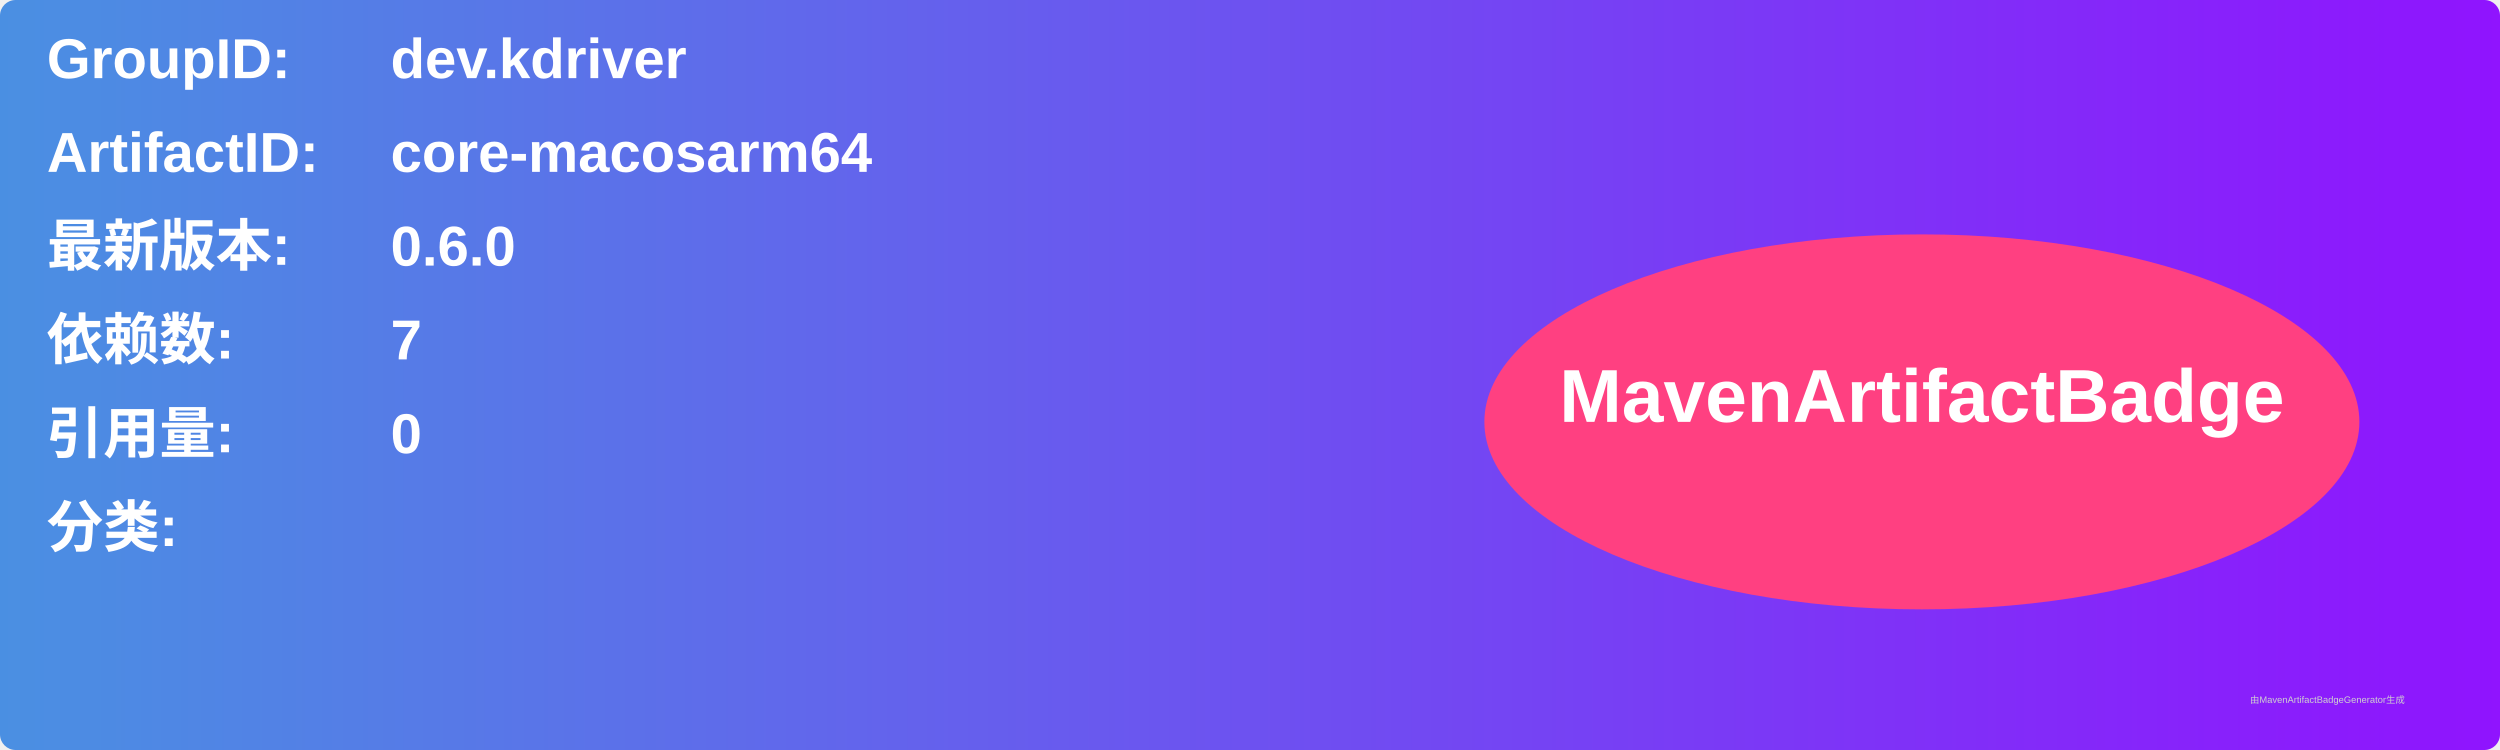
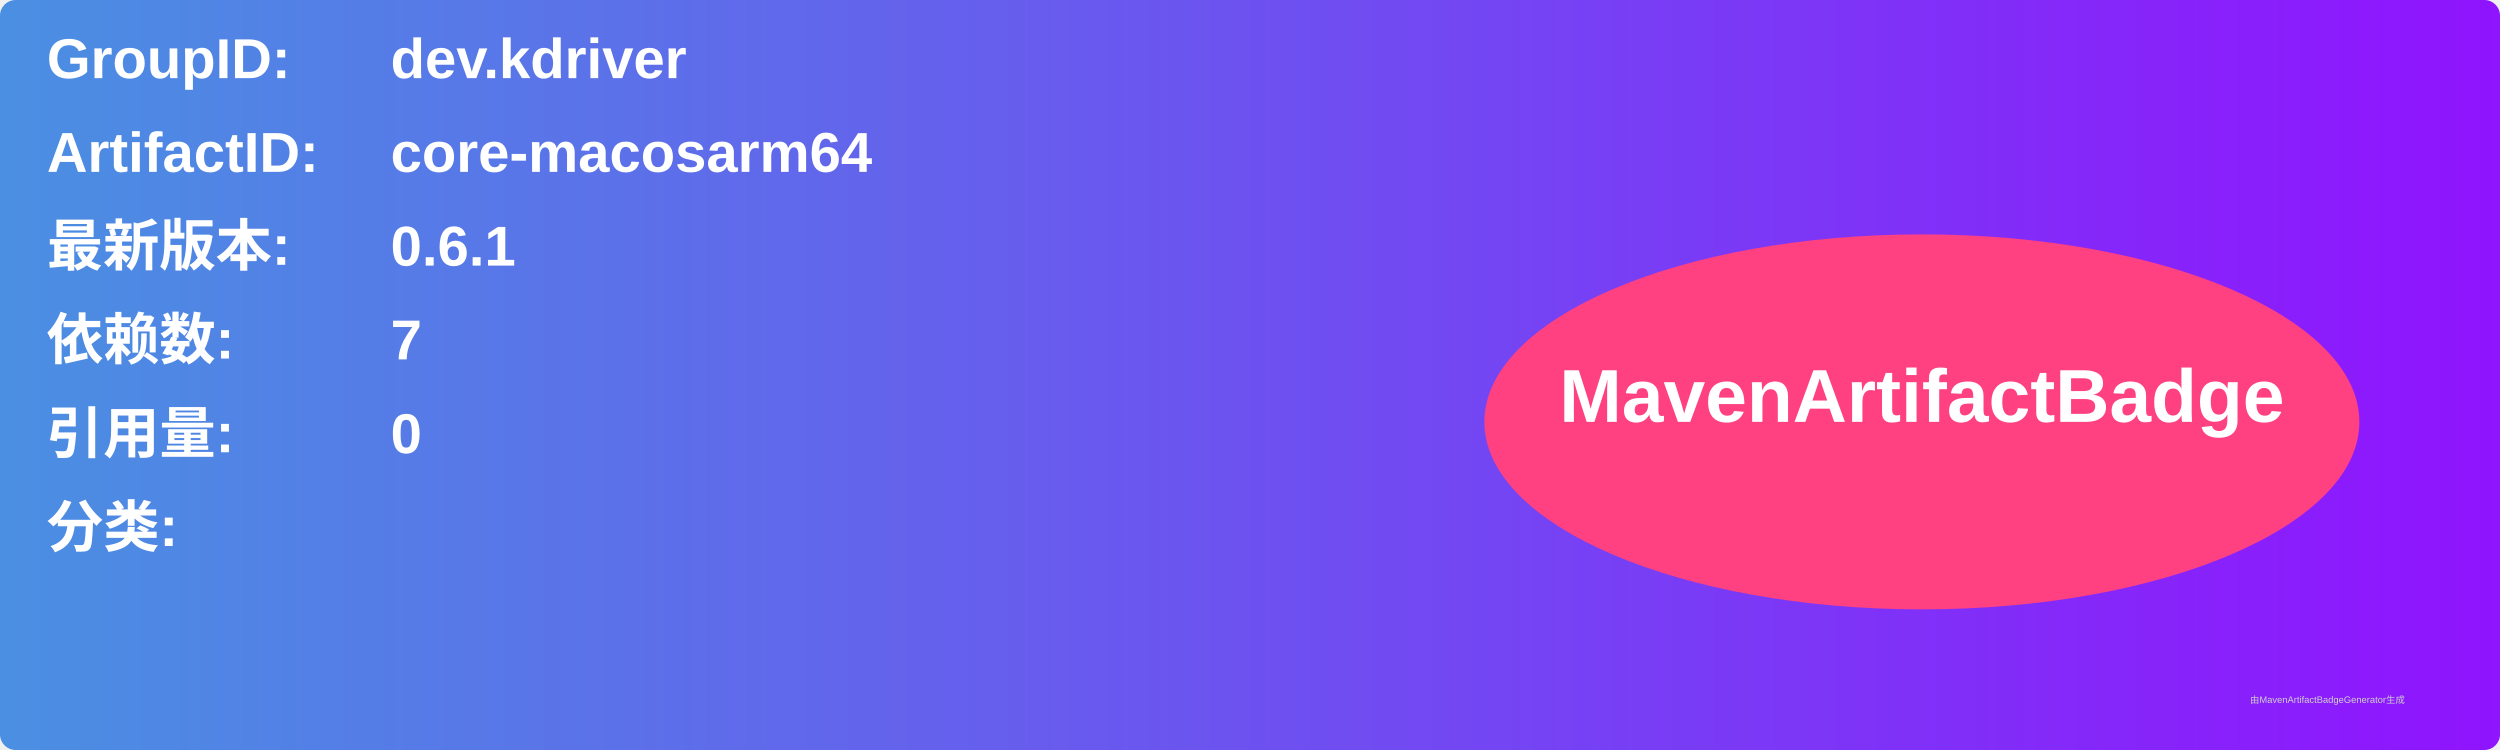
<svg xmlns="http://www.w3.org/2000/svg" width="800" height="240" viewBox="0 0 800 240">
  <linearGradient id="grad" x1="0%" y1="0%" x2="100%" y2="0%">
    <stop offset="0%" stop-color="#4a90e2" />
    <stop offset="100%" stop-color="#9013fe" />
  </linearGradient>
  <rect width="100%" height="100%" rx="5" ry="5" fill="url(#grad)" />
  <g transform="translate(15, 15)">
    <text x="0" y="10" font-family="Arial" font-size="18" fill="white" font-weight="bold" width="260">GroupID:</text>
    <text x="110" y="10" font-family="Arial" font-size="18" fill="white" font-weight="bold" width="460">dev.kdriver</text>
    <text x="0" y="40" font-family="Arial" font-size="18" fill="white" font-weight="bold" width="260">ArtifactID:</text>
    <text x="110" y="40" font-family="Arial" font-size="18" fill="white" font-weight="bold" width="460">core-macosarm64</text>
    <text x="0" y="70" font-family="Arial" font-size="18" fill="white" font-weight="bold">最新版本:</text>
    <text x="110" y="70" font-family="Arial" font-size="18" fill="white" font-weight="bold">
-       <tspan font-weight="bold">0.6.0</tspan>
+       <tspan font-weight="bold">0.6.1</tspan>
    </text>
    <text x="0" y="100" font-family="Arial" font-size="18" fill="white" font-weight="bold">依赖数: </text>
    <text x="110" y="100" font-family="Arial" font-size="18" fill="white">
      <tspan font-weight="bold">7</tspan>
    </text>
    <text x="0" y="130" font-family="Arial" font-size="18" fill="white" font-weight="bold">引用量: </text>
    <text x="110" y="130" font-family="Arial" font-size="18" fill="white">
      <tspan font-weight="bold">0</tspan>
    </text>
    <text x="0" y="160" font-family="Arial" font-size="18" fill="white" font-weight="bold">分类:</text>
    <text x="10" y="190" font-family="Arial" font-size="10" fill="white">
      <tspan font-weight="bold" />
    </text>
    <ellipse cx="600" cy="120" rx="140" ry="60" fill="#ff4081" />
    <text x="600" y="120" text-anchor="middle" font-family="Arial" font-size="24" fill="white" font-weight="bold">MavenArtifactBadge</text>
  </g>
  <text x="720" y="225" font-family="Arial" font-size="3" fill="#d0d0d0">由MavenArtifactBadgeGenerator生成</text>
</svg>
